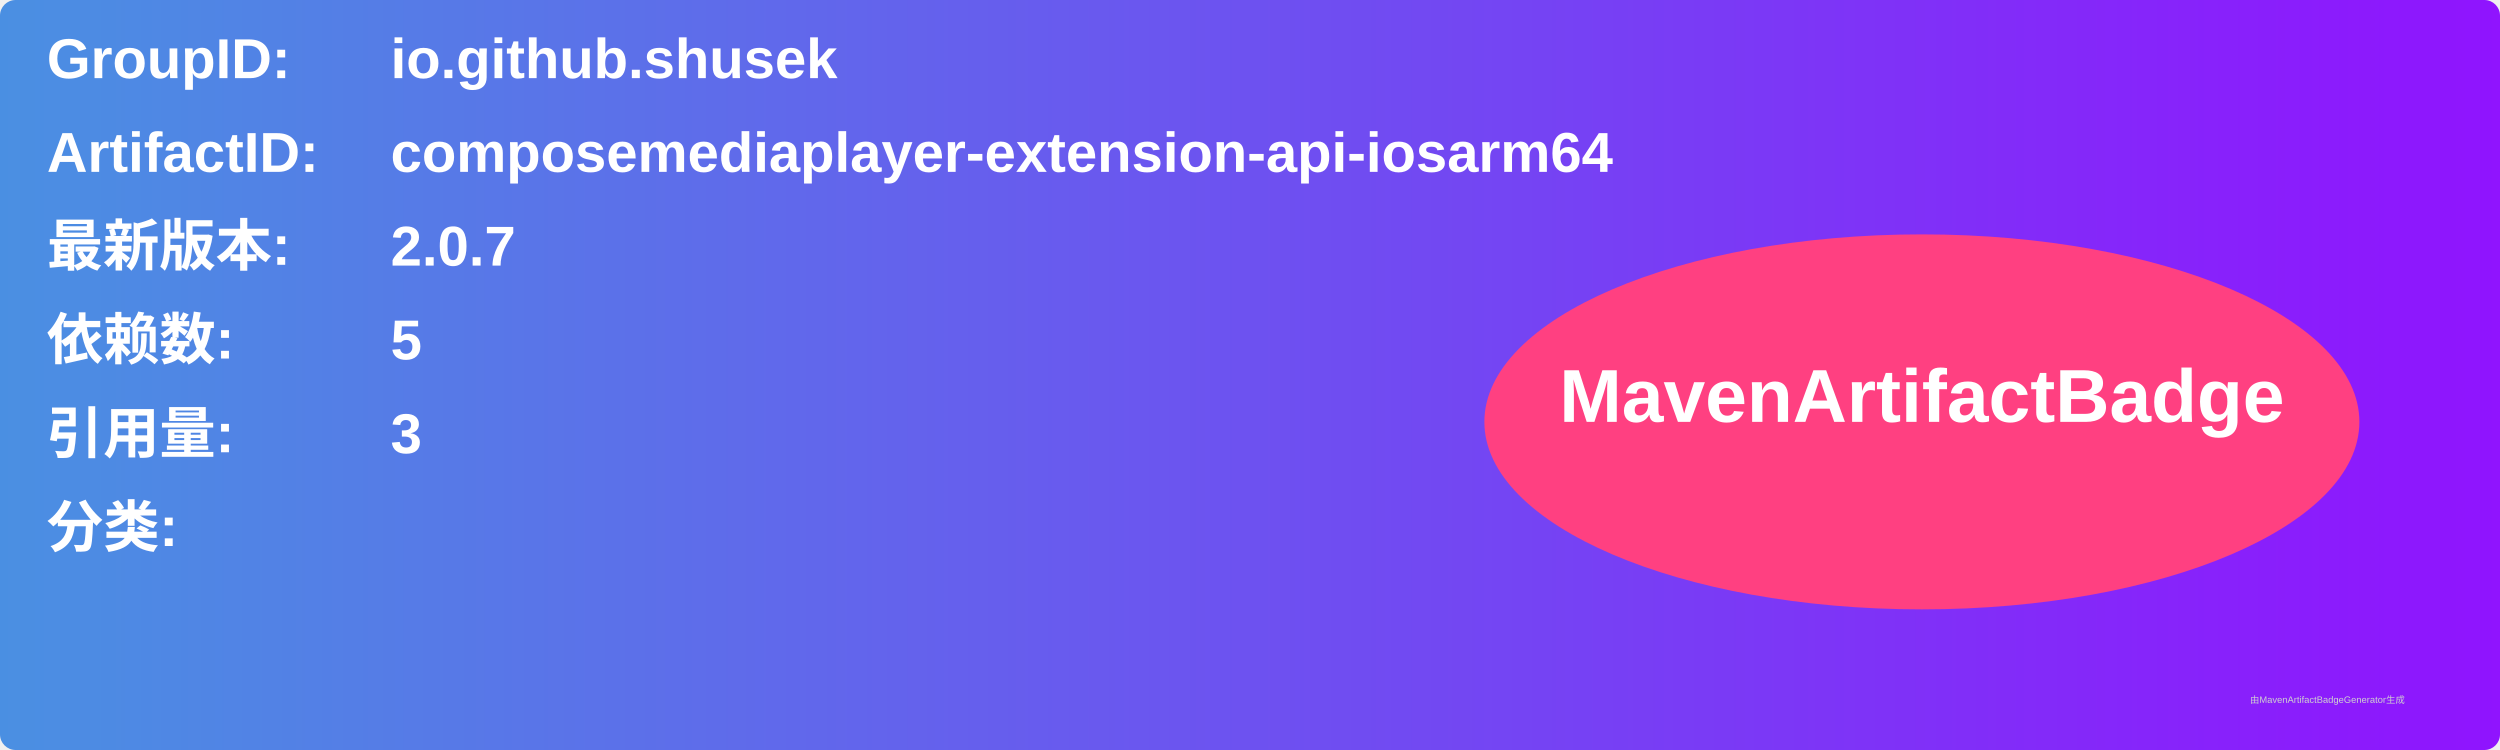
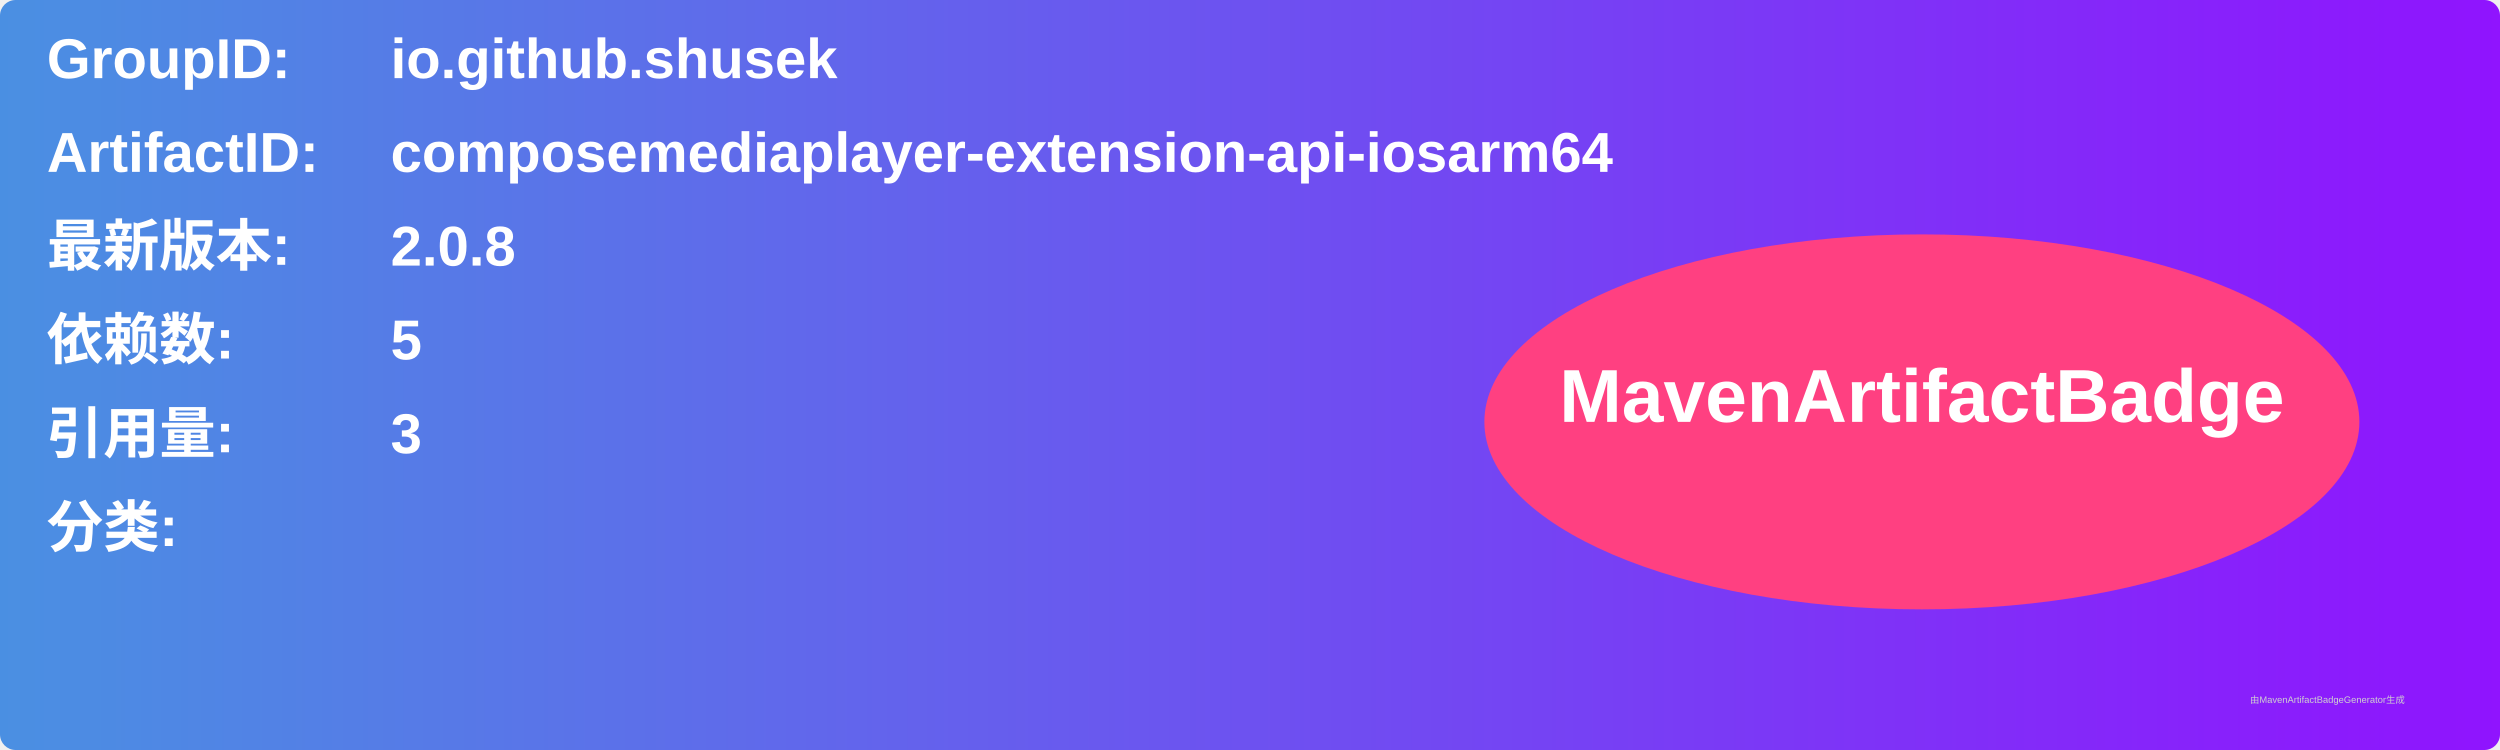
<svg xmlns="http://www.w3.org/2000/svg" width="800" height="240" viewBox="0 0 800 240">
  <linearGradient id="grad" x1="0%" y1="0%" x2="100%" y2="0%">
    <stop offset="0%" stop-color="#4a90e2" />
    <stop offset="100%" stop-color="#9013fe" />
  </linearGradient>
  <rect width="100%" height="100%" rx="5" ry="5" fill="url(#grad)" />
  <g transform="translate(15, 15)">
    <text x="0" y="10" font-family="Arial" font-size="18" fill="white" font-weight="bold" width="260">GroupID:</text>
    <text x="110" y="10" font-family="Arial" font-size="18" fill="white" font-weight="bold" width="460">io.github.shusek</text>
    <text x="0" y="40" font-family="Arial" font-size="18" fill="white" font-weight="bold" width="260">ArtifactID:</text>
    <text x="110" y="40" font-family="Arial" font-size="18" fill="white" font-weight="bold" width="460">composemediaplayer-extension-api-iosarm64</text>
    <text x="0" y="70" font-family="Arial" font-size="18" fill="white" font-weight="bold">最新版本:</text>
    <text x="110" y="70" font-family="Arial" font-size="18" fill="white" font-weight="bold">
-       <tspan font-weight="bold">2.0.7</tspan>
+       <tspan font-weight="bold">2.0.8</tspan>
    </text>
    <text x="0" y="100" font-family="Arial" font-size="18" fill="white" font-weight="bold">依赖数: </text>
    <text x="110" y="100" font-family="Arial" font-size="18" fill="white">
      <tspan font-weight="bold">5</tspan>
    </text>
    <text x="0" y="130" font-family="Arial" font-size="18" fill="white" font-weight="bold">引用量: </text>
    <text x="110" y="130" font-family="Arial" font-size="18" fill="white">
      <tspan font-weight="bold">3</tspan>
    </text>
    <text x="0" y="160" font-family="Arial" font-size="18" fill="white" font-weight="bold">分类:</text>
    <text x="10" y="190" font-family="Arial" font-size="10" fill="white">
      <tspan font-weight="bold" />
    </text>
    <ellipse cx="600" cy="120" rx="140" ry="60" fill="#ff4081" />
    <text x="600" y="120" text-anchor="middle" font-family="Arial" font-size="24" fill="white" font-weight="bold">MavenArtifactBadge</text>
  </g>
  <text x="720" y="225" font-family="Arial" font-size="3" fill="#d0d0d0">由MavenArtifactBadgeGenerator生成</text>
</svg>
